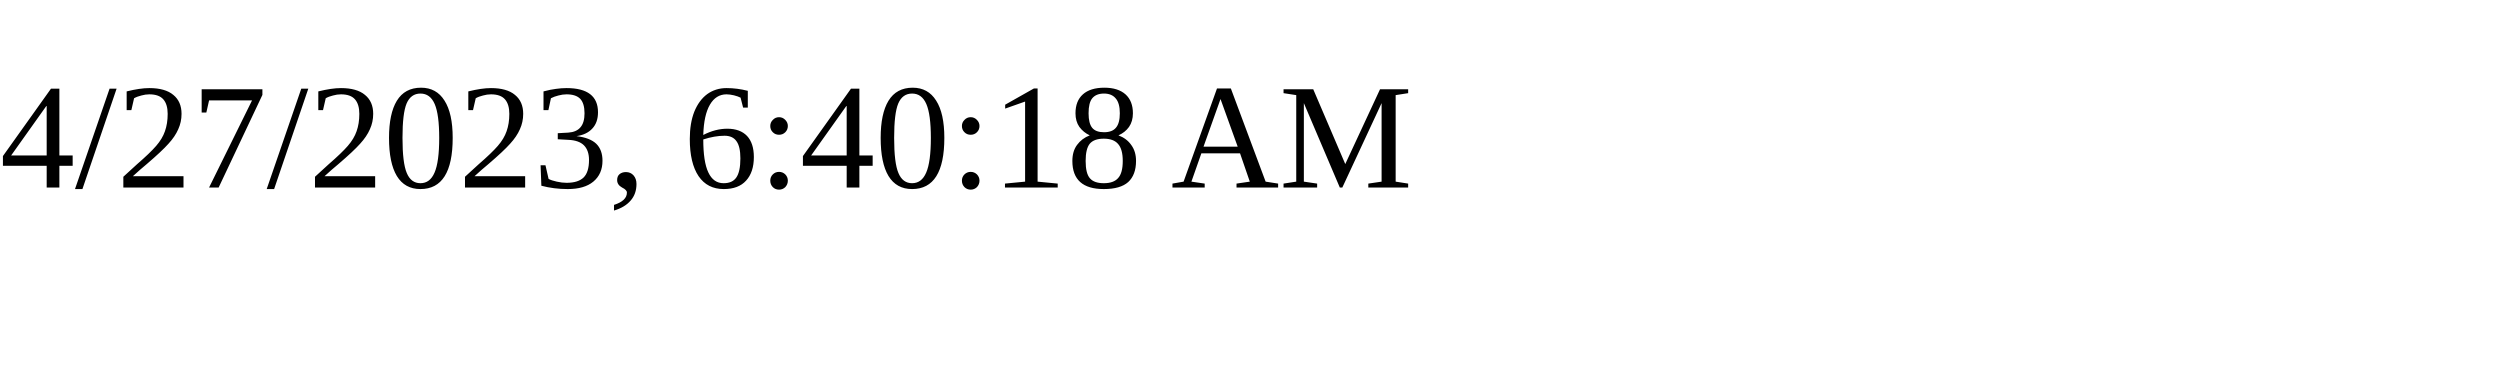
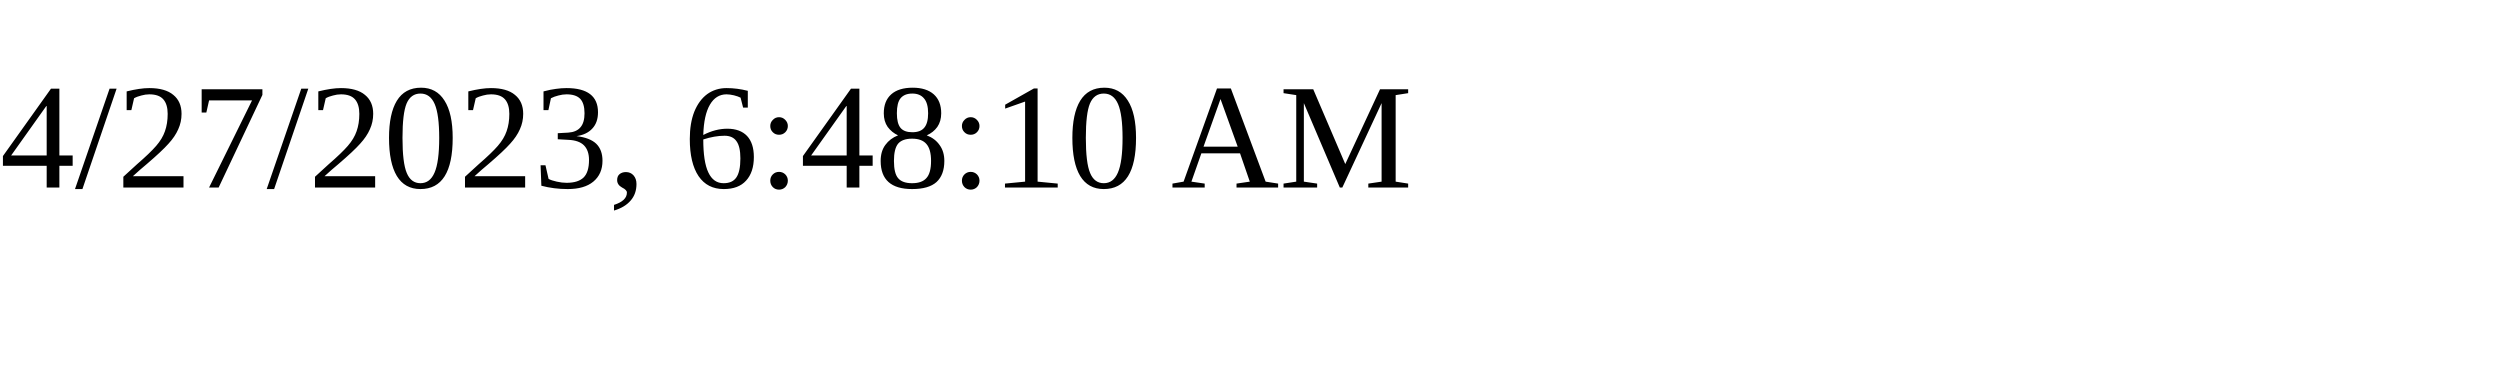
<svg xmlns="http://www.w3.org/2000/svg" height="30" width="200">
-   <text x="0" y="15">4/27/2023, 6:40:18 AM</text>
+   <text x="0" y="15">4/27/2023, 6:48:10 AM</text>
</svg>
